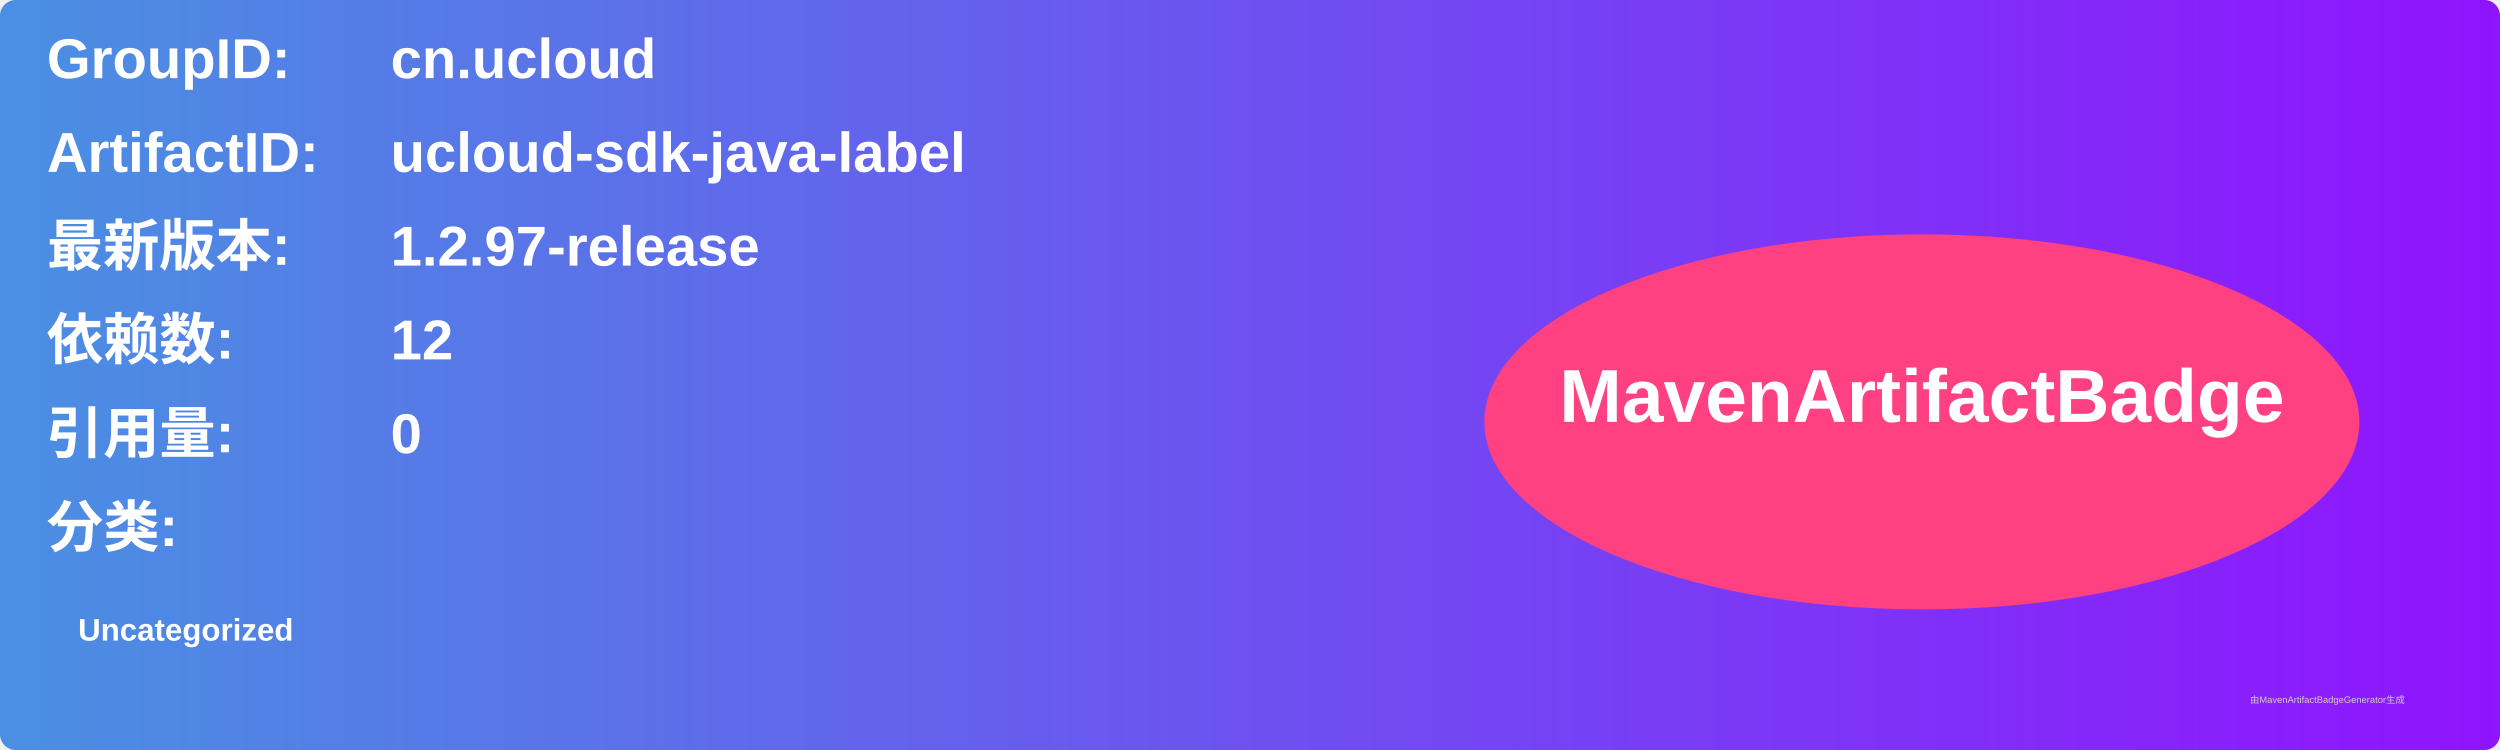
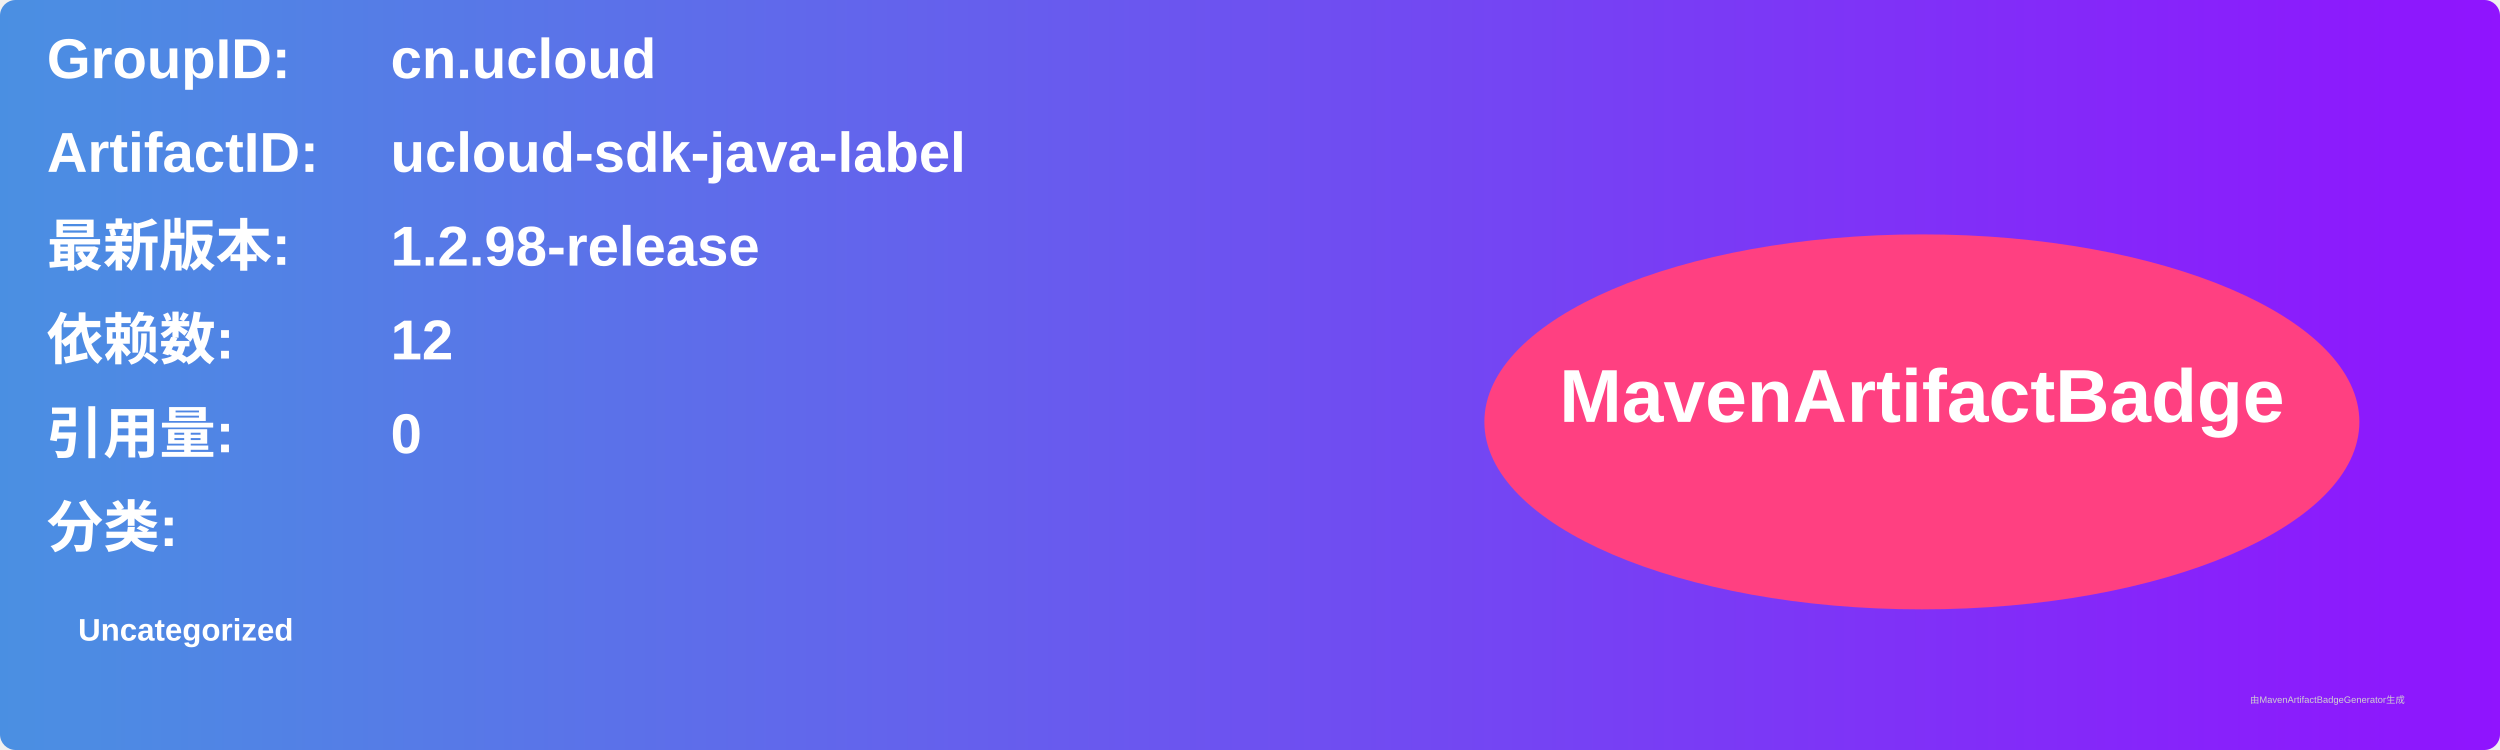
<svg xmlns="http://www.w3.org/2000/svg" width="800" height="240" viewBox="0 0 800 240">
  <linearGradient id="grad" x1="0%" y1="0%" x2="100%" y2="0%">
    <stop offset="0%" stop-color="#4a90e2" />
    <stop offset="100%" stop-color="#9013fe" />
  </linearGradient>
  <rect width="100%" height="100%" rx="5" ry="5" fill="url(#grad)" />
  <g transform="translate(15, 15)">
    <text x="0" y="10" font-family="Arial" font-size="18" fill="white" font-weight="bold" width="260">GroupID:</text>
    <text x="110" y="10" font-family="Arial" font-size="18" fill="white" font-weight="bold" width="460">cn.ucloud</text>
    <text x="0" y="40" font-family="Arial" font-size="18" fill="white" font-weight="bold" width="260">ArtifactID:</text>
    <text x="110" y="40" font-family="Arial" font-size="18" fill="white" font-weight="bold" width="460">ucloud-sdk-java-label</text>
    <text x="0" y="70" font-family="Arial" font-size="18" fill="white" font-weight="bold">最新版本:</text>
    <text x="110" y="70" font-family="Arial" font-size="18" fill="white" font-weight="bold">
-       <tspan font-weight="bold">1.2.97-release</tspan>
+       <tspan font-weight="bold">1.2.98-release</tspan>
    </text>
    <text x="0" y="100" font-family="Arial" font-size="18" fill="white" font-weight="bold">依赖数: </text>
    <text x="110" y="100" font-family="Arial" font-size="18" fill="white">
      <tspan font-weight="bold">12</tspan>
    </text>
    <text x="0" y="130" font-family="Arial" font-size="18" fill="white" font-weight="bold">引用量: </text>
    <text x="110" y="130" font-family="Arial" font-size="18" fill="white">
      <tspan font-weight="bold">0</tspan>
    </text>
    <text x="0" y="160" font-family="Arial" font-size="18" fill="white" font-weight="bold">分类:</text>
    <text x="10" y="190" font-family="Arial" font-size="10" fill="white">
      <tspan font-weight="bold">Uncategorized</tspan>
    </text>
    <ellipse cx="600" cy="120" rx="140" ry="60" fill="#ff4081" />
    <text x="600" y="120" text-anchor="middle" font-family="Arial" font-size="24" fill="white" font-weight="bold">MavenArtifactBadge</text>
  </g>
  <text x="720" y="225" font-family="Arial" font-size="3" fill="#d0d0d0">由MavenArtifactBadgeGenerator生成</text>
</svg>
